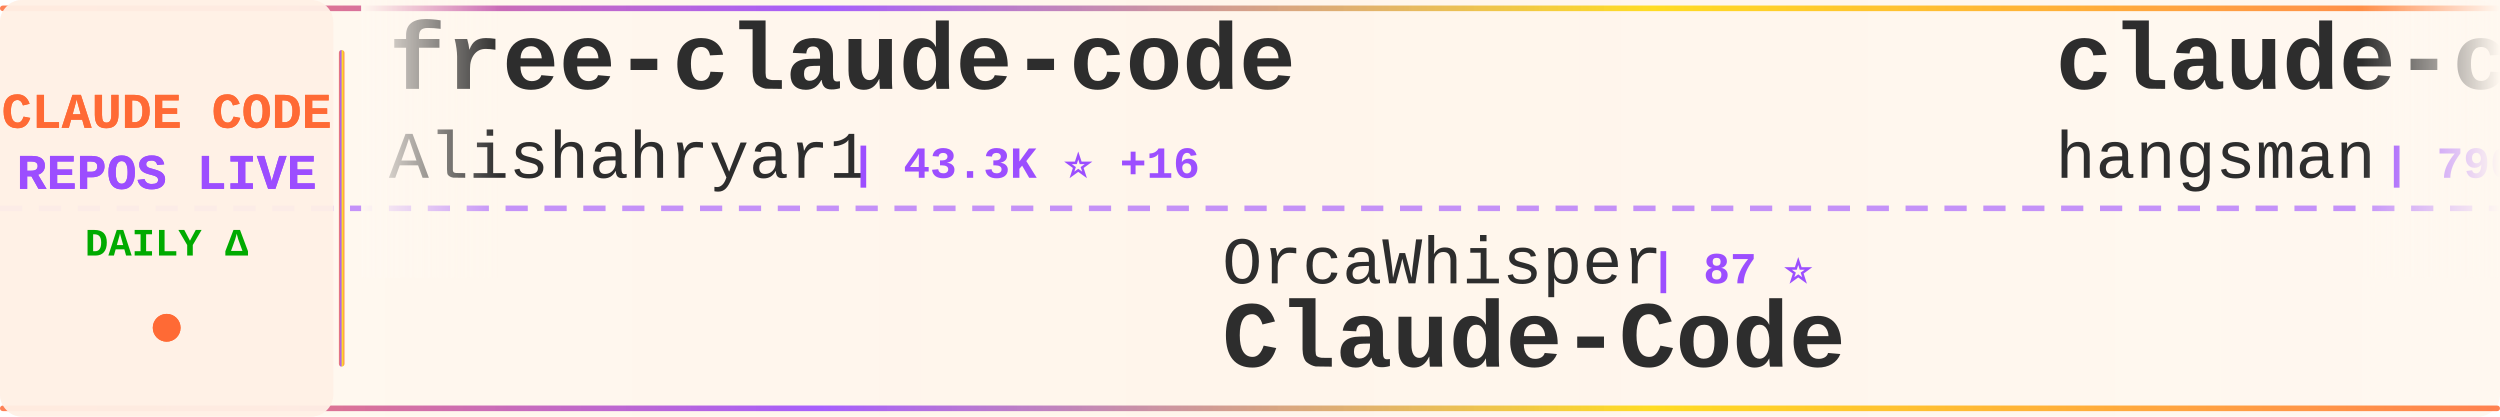
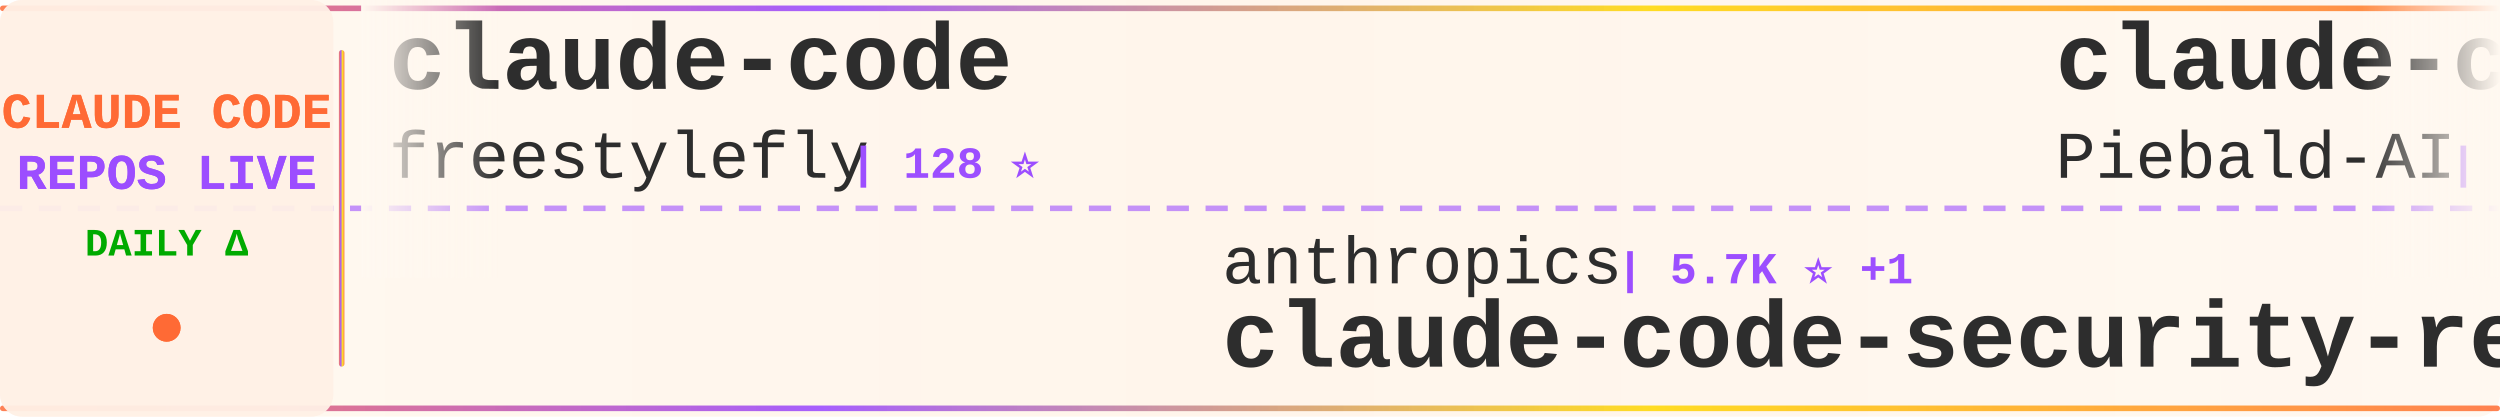
<svg xmlns="http://www.w3.org/2000/svg" width="900" height="150">
  <defs>
    <linearGradient id="tickerBg" x1="0%" y1="0%" x2="100%" y2="0%">
      <stop offset="0%" style="stop-color:#fff8f0;stop-opacity:0.98" />
      <stop offset="50%" style="stop-color:#fff5eb;stop-opacity:1" />
      <stop offset="100%" style="stop-color:#fff8f0;stop-opacity:0.98" />
    </linearGradient>
    <linearGradient id="borderGrad" x1="0%" y1="0%" x2="100%" y2="0%">
      <stop offset="0%" style="stop-color:#FF6B35;stop-opacity:0.85">
        <animate attributeName="stop-opacity" values="0.85;1;0.85" dur="2s" repeatCount="indefinite" />
      </stop>
      <stop offset="33%" style="stop-color:#9C4EFF;stop-opacity:0.9">
        <animate attributeName="stop-opacity" values="0.9;1;0.9" dur="2.2s" repeatCount="indefinite" />
      </stop>
      <stop offset="66%" style="stop-color:#FFD700;stop-opacity:0.85">
        <animate attributeName="stop-opacity" values="0.85;1;0.85" dur="1.8s" repeatCount="indefinite" />
      </stop>
      <stop offset="100%" style="stop-color:#FF6B35;stop-opacity:0.85">
        <animate attributeName="stop-opacity" values="0.85;1;0.85" dur="2s" repeatCount="indefinite" />
      </stop>
    </linearGradient>
    <filter id="textGlow">
      <feGaussianBlur stdDeviation="0.15" result="coloredBlur" />
      <feMerge>
        <feMergeNode in="coloredBlur" />
        <feMergeNode in="SourceGraphic" />
      </feMerge>
    </filter>
    <filter id="metricGlow">
      <feGaussianBlur stdDeviation="0.2" result="coloredBlur" />
      <feMerge>
        <feMergeNode in="coloredBlur" />
        <feMergeNode in="SourceGraphic" />
      </feMerge>
    </filter>
    <linearGradient id="leftFade" x1="0%" y1="0%" x2="100%" y2="0%">
      <stop offset="0%" style="stop-color:#fff8f0;stop-opacity:1" />
      <stop offset="100%" style="stop-color:#fff8f0;stop-opacity:0" />
    </linearGradient>
    <linearGradient id="rightFade" x1="0%" y1="0%" x2="100%" y2="0%">
      <stop offset="0%" style="stop-color:#fff8f0;stop-opacity:0" />
      <stop offset="100%" style="stop-color:#fff8f0;stop-opacity:1" />
    </linearGradient>
  </defs>
  <rect width="900" height="150" fill="url(#tickerBg)" rx="8" />
  <rect x="0" y="2" width="900" height="2" fill="url(#borderGrad)" rx="1" />
  <rect x="0" y="146" width="900" height="2" fill="url(#borderGrad)" rx="1" />
  <line x1="0" y1="75" x2="900" y2="75" stroke="#9C4EFF" stroke-width="2" stroke-dasharray="8 6" opacity="0.6" />
  <rect x="0" y="0" width="120" height="150" fill="#fff0e6" opacity="0.95" rx="8" />
  <text x="60" y="46" font-family="'Courier New', monospace" font-size="18" font-weight="bold" fill="#FF6B35" text-anchor="middle" filter="url(#textGlow)">
    CLAUDE CODE
  </text>
  <text x="60" y="68" font-family="'Courier New', monospace" font-size="18" font-weight="bold" fill="#9C4EFF" text-anchor="middle" filter="url(#textGlow)">
    REPOS LIVE
  </text>
  <text x="60" y="92" font-family="'Courier New', monospace" font-size="14" font-weight="bold" fill="#00aa00" text-anchor="middle">
    DAILY Δ
  </text>
  <circle cx="60" cy="118" r="5" fill="#FF6B35" filter="url(#metricGlow)">
    <animate attributeName="r" values="4;6;4" dur="1.5s" repeatCount="indefinite" />
    <animate attributeName="opacity" values="0.6;1;0.6" dur="1.5s" repeatCount="indefinite" />
  </circle>
  <rect x="122" y="18" width="2" height="114" fill="url(#borderGrad)" rx="1" />
  <clipPath id="tickerClip">
    <rect x="130" y="0" width="770" height="150" />
  </clipPath>
  <g clip-path="url(#tickerClip)">
    <g id="tickerItems">
      <animateTransform attributeName="transform" attributeType="XML" type="translate" from="0 0" to="-3000 0" dur="54s" repeatCount="indefinite" />
      <g transform="translate(0, 0)">
-         <text x="140" y="32" font-family="'Courier New', monospace" font-size="34" font-weight="bold" fill="#2d2d2d">free-claude-code</text>
-         <text x="140" y="64" font-family="'Courier New', monospace" font-size="24" font-weight="normal" fill="#2d2d2d" opacity="1.0">Alishahryar1</text>
-         <text x="306" y="64" font-family="'Courier New', monospace" font-size="16" font-weight="bold" fill="#9C4EFF"> | 43.3K ⭐ +16</text>
+         <text x="140" y="32" font-family="'Courier New', monospace" font-size="34" font-weight="bold" fill="#2d2d2d">claude-code</text>
+         <text x="140" y="64" font-family="'Courier New', monospace" font-size="24" font-weight="normal" fill="#2d2d2d" opacity="1.0">freestylefly</text>
+         <text x="306" y="64" font-family="'Courier New', monospace" font-size="16" font-weight="bold" fill="#9C4EFF"> | 128 ⭐</text>
      </g>
      <g transform="translate(300, 0)">
-         <text x="140" y="102" font-family="'Courier New', monospace" font-size="24" font-weight="normal" fill="#2d2d2d" opacity="1.0">OrcaWhisper</text>
-         <text x="294" y="102" font-family="'Courier New', monospace" font-size="16" font-weight="bold" fill="#9C4EFF"> | 87 ⭐</text>
-         <text x="140" y="132" font-family="'Courier New', monospace" font-size="34" font-weight="bold" fill="#2d2d2d">Claude-Code</text>
+         <text x="140" y="102" font-family="'Courier New', monospace" font-size="24" font-weight="normal" fill="#2d2d2d" opacity="1.0">anthropics</text>
+         <text x="282" y="102" font-family="'Courier New', monospace" font-size="16" font-weight="bold" fill="#9C4EFF"> | 5.7K ⭐ +1</text>
+         <text x="140" y="132" font-family="'Courier New', monospace" font-size="34" font-weight="bold" fill="#2d2d2d">claude-code-security-rev...</text>
      </g>
      <g transform="translate(600, 0)">
-         <text x="140" y="32" font-family="'Courier New', monospace" font-size="34" font-weight="bold" fill="#2d2d2d">claude-code-source</text>
-         <text x="140" y="64" font-family="'Courier New', monospace" font-size="24" font-weight="normal" fill="#2d2d2d" opacity="1.0">hangsman</text>
-         <text x="258" y="64" font-family="'Courier New', monospace" font-size="16" font-weight="bold" fill="#9C4EFF"> | 790 ⭐</text>
+         <text x="140" y="32" font-family="'Courier New', monospace" font-size="34" font-weight="bold" fill="#2d2d2d">claude-code-system-promp...</text>
+         <text x="140" y="64" font-family="'Courier New', monospace" font-size="24" font-weight="normal" fill="#2d2d2d" opacity="1.0">Piebald-AI</text>
+         <text x="282" y="64" font-family="'Courier New', monospace" font-size="16" font-weight="bold" fill="#9C4EFF"> | 12.1K ⭐ +3</text>
      </g>
      <g transform="translate(900, 0)">
-         <text x="140" y="102" font-family="'Courier New', monospace" font-size="24" font-weight="normal" fill="#2d2d2d" opacity="1.0">darcyegb</text>
-         <text x="258" y="102" font-family="'Courier New', monospace" font-size="16" font-weight="bold" fill="#9C4EFF"> | 751 ⭐</text>
-         <text x="140" y="132" font-family="'Courier New', monospace" font-size="34" font-weight="bold" fill="#2d2d2d">ClaudeCodeAgents</text>
+         <text x="140" y="102" font-family="'Courier New', monospace" font-size="24" font-weight="normal" fill="#2d2d2d" opacity="1.0">SeemSeam</text>
+         <text x="258" y="102" font-family="'Courier New', monospace" font-size="16" font-weight="bold" fill="#9C4EFF"> | 3.4K ⭐ +6</text>
+         <text x="140" y="132" font-family="'Courier New', monospace" font-size="34" font-weight="bold" fill="#2d2d2d">claude_codex_bridge</text>
      </g>
      <g transform="translate(1200, 0)">
-         <text x="140" y="32" font-family="'Courier New', monospace" font-size="34" font-weight="bold" fill="#2d2d2d">claude-code</text>
-         <text x="140" y="64" font-family="'Courier New', monospace" font-size="24" font-weight="normal" fill="#2d2d2d" opacity="1.0">T-Lab-CUHKSZ</text>
-         <text x="306" y="64" font-family="'Courier New', monospace" font-size="16" font-weight="bold" fill="#9C4EFF"> | 327 ⭐</text>
+         <text x="140" y="32" font-family="'Courier New', monospace" font-size="34" font-weight="bold" fill="#2d2d2d">oh-my-claudecode</text>
+         <text x="140" y="64" font-family="'Courier New', monospace" font-size="24" font-weight="normal" fill="#2d2d2d" opacity="1.0">Yeachan-Heo</text>
+         <text x="294" y="64" font-family="'Courier New', monospace" font-size="16" font-weight="bold" fill="#9C4EFF"> | 38.2K ⭐ +6</text>
      </g>
      <g transform="translate(1500, 0)">
-         <text x="140" y="102" font-family="'Courier New', monospace" font-size="24" font-weight="normal" fill="#2d2d2d" opacity="1.0">yasasbanukaofficial</text>
-         <text x="390" y="102" font-family="'Courier New', monospace" font-size="16" font-weight="bold" fill="#9C4EFF"> | 3.9K ⭐ +3</text>
-         <text x="140" y="132" font-family="'Courier New', monospace" font-size="34" font-weight="bold" fill="#2d2d2d">claude-code</text>
+         <text x="140" y="102" font-family="'Courier New', monospace" font-size="24" font-weight="normal" fill="#2d2d2d" opacity="1.0">disler</text>
+         <text x="234" y="102" font-family="'Courier New', monospace" font-size="16" font-weight="bold" fill="#9C4EFF"> | 1.6K ⭐ +1</text>
+         <text x="140" y="132" font-family="'Courier New', monospace" font-size="34" font-weight="bold" fill="#2d2d2d">pi-vs-claude-code</text>
      </g>
      <g transform="translate(1800, 0)">
-         <text x="140" y="32" font-family="'Courier New', monospace" font-size="34" font-weight="bold" fill="#2d2d2d">claude-code-proxy</text>
-         <text x="140" y="64" font-family="'Courier New', monospace" font-size="24" font-weight="normal" fill="#2d2d2d" opacity="1.0">fuergaosi233</text>
-         <text x="306" y="64" font-family="'Courier New', monospace" font-size="16" font-weight="bold" fill="#9C4EFF"> | 2.8K ⭐ -1</text>
+         <text x="140" y="32" font-family="'Courier New', monospace" font-size="34" font-weight="bold" fill="#2d2d2d">Claude-Code</text>
+         <text x="140" y="64" font-family="'Courier New', monospace" font-size="24" font-weight="normal" fill="#2d2d2d" opacity="1.0">pengchengneo</text>
+         <text x="306" y="64" font-family="'Courier New', monospace" font-size="16" font-weight="bold" fill="#9C4EFF"> | 1.7K ⭐ +2</text>
      </g>
      <g transform="translate(2100, 0)">
-         <text x="140" y="102" font-family="'Courier New', monospace" font-size="24" font-weight="normal" fill="#2d2d2d" opacity="1.0">xu-xiang</text>
-         <text x="258" y="102" font-family="'Courier New', monospace" font-size="16" font-weight="bold" fill="#9C4EFF"> | 1.8K ⭐ +1</text>
-         <text x="140" y="132" font-family="'Courier New', monospace" font-size="34" font-weight="bold" fill="#2d2d2d">everything-claude-code-z...</text>
+         <text x="140" y="102" font-family="'Courier New', monospace" font-size="24" font-weight="normal" fill="#2d2d2d" opacity="1.0">liuup</text>
+         <text x="222" y="102" font-family="'Courier New', monospace" font-size="16" font-weight="bold" fill="#9C4EFF"> | 3.7K ⭐ +2</text>
+         <text x="140" y="132" font-family="'Courier New', monospace" font-size="34" font-weight="bold" fill="#2d2d2d">claude-code-analysis</text>
      </g>
      <g transform="translate(2400, 0)">
-         <text x="140" y="32" font-family="'Courier New', monospace" font-size="34" font-weight="bold" fill="#2d2d2d">claude-code</text>
-         <text x="140" y="64" font-family="'Courier New', monospace" font-size="24" font-weight="normal" fill="#2d2d2d" opacity="1.0">jarmuine</text>
-         <text x="258" y="64" font-family="'Courier New', monospace" font-size="16" font-weight="bold" fill="#9C4EFF"> | 2.3K ⭐</text>
+         <text x="140" y="32" font-family="'Courier New', monospace" font-size="34" font-weight="bold" fill="#2d2d2d">claude-code-base-action</text>
+         <text x="140" y="64" font-family="'Courier New', monospace" font-size="24" font-weight="normal" fill="#2d2d2d" opacity="1.0">anthropics</text>
+         <text x="282" y="64" font-family="'Courier New', monospace" font-size="16" font-weight="bold" fill="#9C4EFF"> | 931 ⭐</text>
      </g>
      <g transform="translate(2700, 0)">
-         <text x="140" y="102" font-family="'Courier New', monospace" font-size="24" font-weight="normal" fill="#2d2d2d" opacity="1.0">AICoderTudou</text>
-         <text x="306" y="102" font-family="'Courier New', monospace" font-size="16" font-weight="bold" fill="#9C4EFF"> | 497 ⭐</text>
-         <text x="140" y="132" font-family="'Courier New', monospace" font-size="34" font-weight="bold" fill="#2d2d2d">claude-code-tudou</text>
+         <text x="140" y="102" font-family="'Courier New', monospace" font-size="24" font-weight="normal" fill="#2d2d2d" opacity="1.0">frankbria</text>
+         <text x="270" y="102" font-family="'Courier New', monospace" font-size="16" font-weight="bold" fill="#9C4EFF"> | 9.6K ⭐ +1</text>
+         <text x="140" y="132" font-family="'Courier New', monospace" font-size="34" font-weight="bold" fill="#2d2d2d">ralph-claude-code</text>
      </g>
      <g transform="translate(3000, 0)">
-         <text x="140" y="32" font-family="'Courier New', monospace" font-size="34" font-weight="bold" fill="#2d2d2d">free-claude-code</text>
-         <text x="140" y="64" font-family="'Courier New', monospace" font-size="24" font-weight="normal" fill="#2d2d2d" opacity="1.0">Alishahryar1</text>
-         <text x="306" y="64" font-family="'Courier New', monospace" font-size="16" font-weight="bold" fill="#9C4EFF"> | 43.3K ⭐ +16</text>
+         <text x="140" y="32" font-family="'Courier New', monospace" font-size="34" font-weight="bold" fill="#2d2d2d">claude-code</text>
+         <text x="140" y="64" font-family="'Courier New', monospace" font-size="24" font-weight="normal" fill="#2d2d2d" opacity="1.0">freestylefly</text>
+         <text x="306" y="64" font-family="'Courier New', monospace" font-size="16" font-weight="bold" fill="#9C4EFF"> | 128 ⭐</text>
      </g>
      <g transform="translate(3300, 0)">
-         <text x="140" y="102" font-family="'Courier New', monospace" font-size="24" font-weight="normal" fill="#2d2d2d" opacity="1.0">OrcaWhisper</text>
-         <text x="294" y="102" font-family="'Courier New', monospace" font-size="16" font-weight="bold" fill="#9C4EFF"> | 87 ⭐</text>
-         <text x="140" y="132" font-family="'Courier New', monospace" font-size="34" font-weight="bold" fill="#2d2d2d">Claude-Code</text>
+         <text x="140" y="102" font-family="'Courier New', monospace" font-size="24" font-weight="normal" fill="#2d2d2d" opacity="1.0">anthropics</text>
+         <text x="282" y="102" font-family="'Courier New', monospace" font-size="16" font-weight="bold" fill="#9C4EFF"> | 5.7K ⭐ +1</text>
+         <text x="140" y="132" font-family="'Courier New', monospace" font-size="34" font-weight="bold" fill="#2d2d2d">claude-code-security-rev...</text>
      </g>
      <g transform="translate(3600, 0)">
-         <text x="140" y="32" font-family="'Courier New', monospace" font-size="34" font-weight="bold" fill="#2d2d2d">claude-code-source</text>
-         <text x="140" y="64" font-family="'Courier New', monospace" font-size="24" font-weight="normal" fill="#2d2d2d" opacity="1.0">hangsman</text>
-         <text x="258" y="64" font-family="'Courier New', monospace" font-size="16" font-weight="bold" fill="#9C4EFF"> | 790 ⭐</text>
+         <text x="140" y="32" font-family="'Courier New', monospace" font-size="34" font-weight="bold" fill="#2d2d2d">claude-code-system-promp...</text>
+         <text x="140" y="64" font-family="'Courier New', monospace" font-size="24" font-weight="normal" fill="#2d2d2d" opacity="1.0">Piebald-AI</text>
+         <text x="282" y="64" font-family="'Courier New', monospace" font-size="16" font-weight="bold" fill="#9C4EFF"> | 12.1K ⭐ +3</text>
      </g>
      <g transform="translate(3900, 0)">
-         <text x="140" y="102" font-family="'Courier New', monospace" font-size="24" font-weight="normal" fill="#2d2d2d" opacity="1.0">darcyegb</text>
-         <text x="258" y="102" font-family="'Courier New', monospace" font-size="16" font-weight="bold" fill="#9C4EFF"> | 751 ⭐</text>
-         <text x="140" y="132" font-family="'Courier New', monospace" font-size="34" font-weight="bold" fill="#2d2d2d">ClaudeCodeAgents</text>
+         <text x="140" y="102" font-family="'Courier New', monospace" font-size="24" font-weight="normal" fill="#2d2d2d" opacity="1.0">SeemSeam</text>
+         <text x="258" y="102" font-family="'Courier New', monospace" font-size="16" font-weight="bold" fill="#9C4EFF"> | 3.4K ⭐ +6</text>
+         <text x="140" y="132" font-family="'Courier New', monospace" font-size="34" font-weight="bold" fill="#2d2d2d">claude_codex_bridge</text>
      </g>
    </g>
  </g>
  <rect x="130" y="0" width="50" height="100" fill="url(#leftFade)" />
  <rect x="850" y="0" width="50" height="100" fill="url(#rightFade)" />
</svg>
